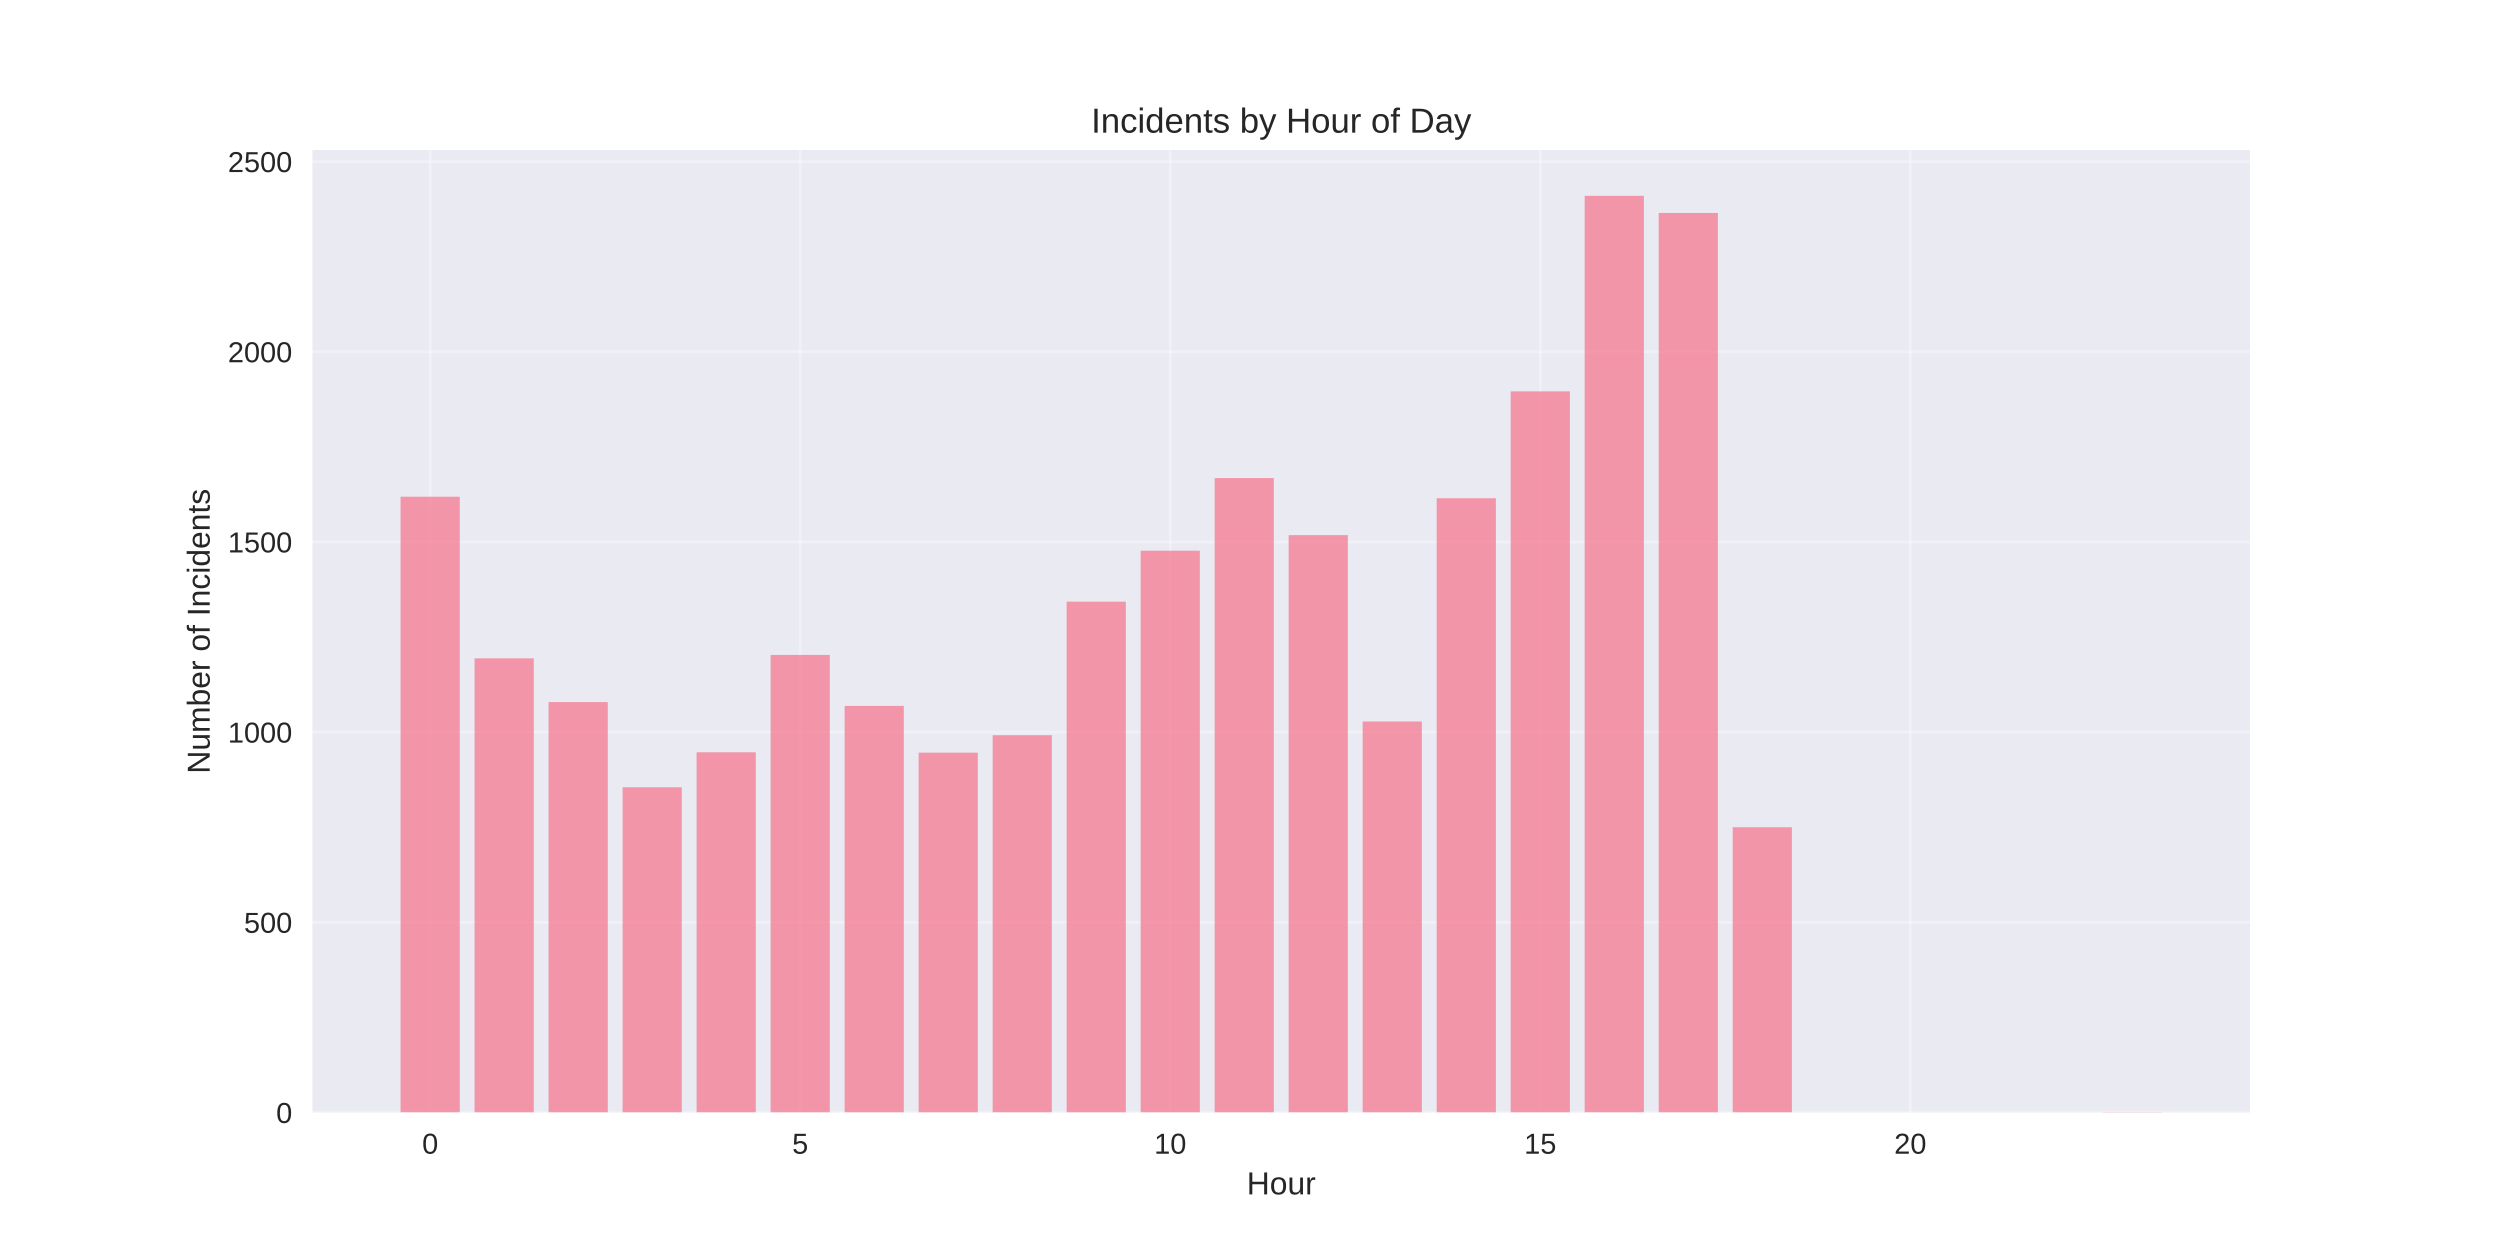
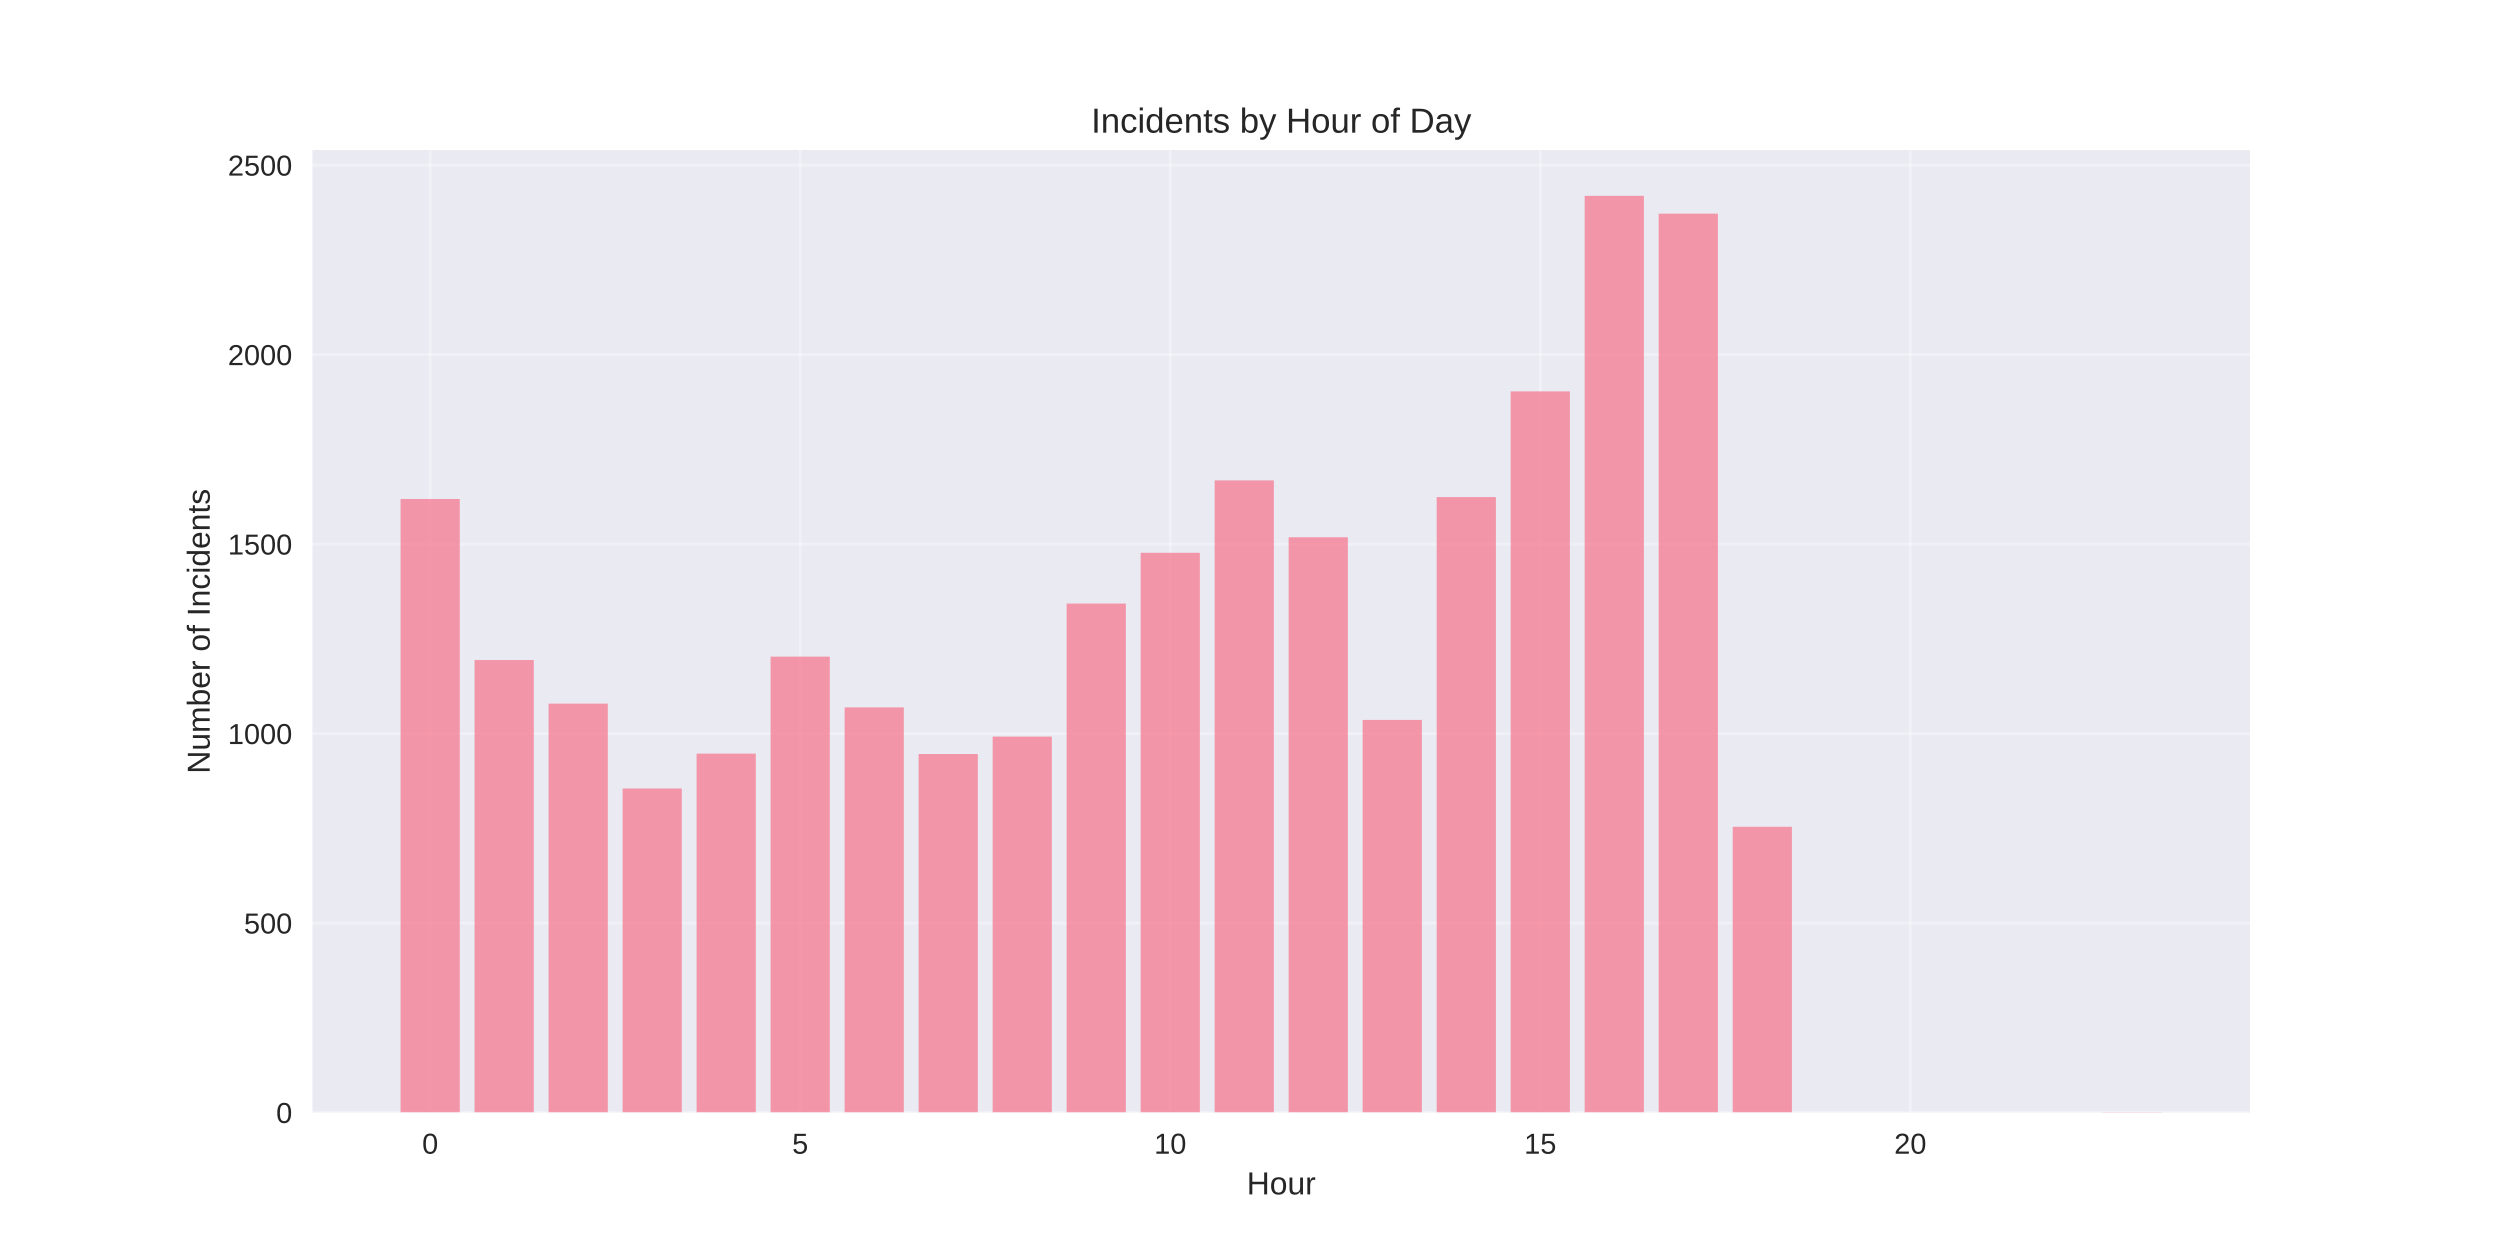
<svg xmlns="http://www.w3.org/2000/svg" width="864pt" height="432pt" viewBox="0 0 864 432" version="1.1">
  <defs>
    <style type="text/css">*{stroke-linejoin: round; stroke-linecap: butt}</style>
  </defs>
  <g id="figure_1">
    <g id="patch_1">
      <path d="M 0 432  L 864 432  L 864 0  L 0 0  z " style="fill: #ffffff" />
    </g>
    <g id="axes_1">
      <g id="patch_2">
        <path d="M 108 384.48  L 777.6 384.48  L 777.6 51.84  L 108 51.84  z " style="fill: #eaeaf2" />
      </g>
      <g id="matplotlib.axis_1">
        <g id="xtick_1">
          <g id="line2d_1">
-             <path d="M 148.667 384.48  L 148.667 51.84  " clip-path="url(#p4bf8723da7)" style="fill: none; stroke: #ffffff; stroke-opacity: 0.3; stroke-linecap: round" />
+             <path d="M 148.667 384.48  L 148.667 51.84  " clip-path="url(#p29082fc5f4)" style="fill: none; stroke: #ffffff; stroke-opacity: 0.3; stroke-linecap: round" />
          </g>
          <g id="line2d_2" />
          <g id="text_1">
            <text style="fill: #262626; font: 10px 'Arial', 'Liberation Sans', 'DejaVu Sans', 'Bitstream Vera Sans', sans-serif; text-anchor: middle" x="148.667" y="398.727" transform="rotate(-0 148.6671 398.7269)">0</text>
          </g>
        </g>
        <g id="xtick_2">
          <g id="line2d_3">
-             <path d="M 276.551 384.48  L 276.551 51.84  " clip-path="url(#p4bf8723da7)" style="fill: none; stroke: #ffffff; stroke-opacity: 0.3; stroke-linecap: round" />
+             <path d="M 276.551 384.48  L 276.551 51.84  " clip-path="url(#p29082fc5f4)" style="fill: none; stroke: #ffffff; stroke-opacity: 0.3; stroke-linecap: round" />
          </g>
          <g id="line2d_4" />
          <g id="text_2">
            <text style="fill: #262626; font: 10px 'Arial', 'Liberation Sans', 'DejaVu Sans', 'Bitstream Vera Sans', sans-serif; text-anchor: middle" x="276.551" y="398.727" transform="rotate(-0 276.551 398.7269)">5</text>
          </g>
        </g>
        <g id="xtick_3">
          <g id="line2d_5">
-             <path d="M 404.435 384.48  L 404.435 51.84  " clip-path="url(#p4bf8723da7)" style="fill: none; stroke: #ffffff; stroke-opacity: 0.3; stroke-linecap: round" />
+             <path d="M 404.435 384.48  L 404.435 51.84  " clip-path="url(#p29082fc5f4)" style="fill: none; stroke: #ffffff; stroke-opacity: 0.3; stroke-linecap: round" />
          </g>
          <g id="line2d_6" />
          <g id="text_3">
            <text style="fill: #262626; font: 10px 'Arial', 'Liberation Sans', 'DejaVu Sans', 'Bitstream Vera Sans', sans-serif; text-anchor: middle" x="404.435" y="398.727" transform="rotate(-0 404.4348 398.7269)">10</text>
          </g>
        </g>
        <g id="xtick_4">
          <g id="line2d_7">
-             <path d="M 532.319 384.48  L 532.319 51.84  " clip-path="url(#p4bf8723da7)" style="fill: none; stroke: #ffffff; stroke-opacity: 0.3; stroke-linecap: round" />
+             <path d="M 532.319 384.48  L 532.319 51.84  " clip-path="url(#p29082fc5f4)" style="fill: none; stroke: #ffffff; stroke-opacity: 0.3; stroke-linecap: round" />
          </g>
          <g id="line2d_8" />
          <g id="text_4">
            <text style="fill: #262626; font: 10px 'Arial', 'Liberation Sans', 'DejaVu Sans', 'Bitstream Vera Sans', sans-serif; text-anchor: middle" x="532.319" y="398.727" transform="rotate(-0 532.3187 398.7269)">15</text>
          </g>
        </g>
        <g id="xtick_5">
          <g id="line2d_9">
-             <path d="M 660.203 384.48  L 660.203 51.84  " clip-path="url(#p4bf8723da7)" style="fill: none; stroke: #ffffff; stroke-opacity: 0.3; stroke-linecap: round" />
+             <path d="M 660.203 384.48  L 660.203 51.84  " clip-path="url(#p29082fc5f4)" style="fill: none; stroke: #ffffff; stroke-opacity: 0.3; stroke-linecap: round" />
          </g>
          <g id="line2d_10" />
          <g id="text_5">
            <text style="fill: #262626; font: 10px 'Arial', 'Liberation Sans', 'DejaVu Sans', 'Bitstream Vera Sans', sans-serif; text-anchor: middle" x="660.203" y="398.727" transform="rotate(-0 660.2026 398.7269)">20</text>
          </g>
        </g>
        <g id="text_6">
          <text style="fill: #262626; font: 11px 'Arial', 'Liberation Sans', 'DejaVu Sans', 'Bitstream Vera Sans', sans-serif; text-anchor: middle" x="442.8" y="412.773" transform="rotate(-0 442.8 412.7734)">Hour</text>
        </g>
      </g>
      <g id="matplotlib.axis_2">
        <g id="ytick_1">
          <g id="line2d_11">
-             <path d="M 108 384.48  L 777.6 384.48  " clip-path="url(#p4bf8723da7)" style="fill: none; stroke: #ffffff; stroke-opacity: 0.3; stroke-linecap: round" />
+             <path d="M 108 384.48  L 777.6 384.48  " clip-path="url(#p29082fc5f4)" style="fill: none; stroke: #ffffff; stroke-opacity: 0.3; stroke-linecap: round" />
          </g>
          <g id="line2d_12" />
          <g id="text_7">
            <text style="fill: #262626; font: 10px 'Arial', 'Liberation Sans', 'DejaVu Sans', 'Bitstream Vera Sans', sans-serif; text-anchor: end" x="101" y="388.103" transform="rotate(-0 101 388.1034)">0</text>
          </g>
        </g>
        <g id="ytick_2">
          <g id="line2d_13">
-             <path d="M 108 318.754  L 777.6 318.754  " clip-path="url(#p4bf8723da7)" style="fill: none; stroke: #ffffff; stroke-opacity: 0.3; stroke-linecap: round" />
+             <path d="M 108 318.998  L 777.6 318.998  " clip-path="url(#p29082fc5f4)" style="fill: none; stroke: #ffffff; stroke-opacity: 0.3; stroke-linecap: round" />
          </g>
          <g id="line2d_14" />
          <g id="text_8">
-             <text style="fill: #262626; font: 10px 'Arial', 'Liberation Sans', 'DejaVu Sans', 'Bitstream Vera Sans', sans-serif; text-anchor: end" x="101" y="322.377" transform="rotate(-0 101 322.3773)">500</text>
+             <text style="fill: #262626; font: 10px 'Arial', 'Liberation Sans', 'DejaVu Sans', 'Bitstream Vera Sans', sans-serif; text-anchor: end" x="101" y="322.622" transform="rotate(-0 101 322.6218)">500</text>
          </g>
        </g>
        <g id="ytick_3">
          <g id="line2d_15">
-             <path d="M 108 253.028  L 777.6 253.028  " clip-path="url(#p4bf8723da7)" style="fill: none; stroke: #ffffff; stroke-opacity: 0.3; stroke-linecap: round" />
+             <path d="M 108 253.517  L 777.6 253.517  " clip-path="url(#p29082fc5f4)" style="fill: none; stroke: #ffffff; stroke-opacity: 0.3; stroke-linecap: round" />
          </g>
          <g id="line2d_16" />
          <g id="text_9">
-             <text style="fill: #262626; font: 10px 'Arial', 'Liberation Sans', 'DejaVu Sans', 'Bitstream Vera Sans', sans-serif; text-anchor: end" x="101" y="256.651" transform="rotate(-0 101 256.6512)">1000</text>
+             <text style="fill: #262626; font: 10px 'Arial', 'Liberation Sans', 'DejaVu Sans', 'Bitstream Vera Sans', sans-serif; text-anchor: end" x="101" y="257.14" transform="rotate(-0 101 257.1402)">1000</text>
          </g>
        </g>
        <g id="ytick_4">
          <g id="line2d_17">
-             <path d="M 108 187.302  L 777.6 187.302  " clip-path="url(#p4bf8723da7)" style="fill: none; stroke: #ffffff; stroke-opacity: 0.3; stroke-linecap: round" />
+             <path d="M 108 188.035  L 777.6 188.035  " clip-path="url(#p29082fc5f4)" style="fill: none; stroke: #ffffff; stroke-opacity: 0.3; stroke-linecap: round" />
          </g>
          <g id="line2d_18" />
          <g id="text_10">
-             <text style="fill: #262626; font: 10px 'Arial', 'Liberation Sans', 'DejaVu Sans', 'Bitstream Vera Sans', sans-serif; text-anchor: end" x="101" y="190.925" transform="rotate(-0 101 190.925)">1500</text>
+             <text style="fill: #262626; font: 10px 'Arial', 'Liberation Sans', 'DejaVu Sans', 'Bitstream Vera Sans', sans-serif; text-anchor: end" x="101" y="191.659" transform="rotate(-0 101 191.6586)">1500</text>
          </g>
        </g>
        <g id="ytick_5">
          <g id="line2d_19">
-             <path d="M 108 121.575  L 777.6 121.575  " clip-path="url(#p4bf8723da7)" style="fill: none; stroke: #ffffff; stroke-opacity: 0.3; stroke-linecap: round" />
+             <path d="M 108 122.554  L 777.6 122.554  " clip-path="url(#p29082fc5f4)" style="fill: none; stroke: #ffffff; stroke-opacity: 0.3; stroke-linecap: round" />
          </g>
          <g id="line2d_20" />
          <g id="text_11">
-             <text style="fill: #262626; font: 10px 'Arial', 'Liberation Sans', 'DejaVu Sans', 'Bitstream Vera Sans', sans-serif; text-anchor: end" x="101" y="125.199" transform="rotate(-0 101 125.1989)">2000</text>
+             <text style="fill: #262626; font: 10px 'Arial', 'Liberation Sans', 'DejaVu Sans', 'Bitstream Vera Sans', sans-serif; text-anchor: end" x="101" y="126.177" transform="rotate(-0 101 126.177)">2000</text>
          </g>
        </g>
        <g id="ytick_6">
          <g id="line2d_21">
-             <path d="M 108 55.849  L 777.6 55.849  " clip-path="url(#p4bf8723da7)" style="fill: none; stroke: #ffffff; stroke-opacity: 0.3; stroke-linecap: round" />
+             <path d="M 108 57.072  L 777.6 57.072  " clip-path="url(#p29082fc5f4)" style="fill: none; stroke: #ffffff; stroke-opacity: 0.3; stroke-linecap: round" />
          </g>
          <g id="line2d_22" />
          <g id="text_12">
-             <text style="fill: #262626; font: 10px 'Arial', 'Liberation Sans', 'DejaVu Sans', 'Bitstream Vera Sans', sans-serif; text-anchor: end" x="101" y="59.473" transform="rotate(-0 101 59.47273)">2500</text>
+             <text style="fill: #262626; font: 10px 'Arial', 'Liberation Sans', 'DejaVu Sans', 'Bitstream Vera Sans', sans-serif; text-anchor: end" x="101" y="60.695" transform="rotate(-0 101 60.69542)">2500</text>
          </g>
        </g>
        <g id="text_13">
          <text style="fill: #262626; font: 11px 'Arial', 'Liberation Sans', 'DejaVu Sans', 'Bitstream Vera Sans', sans-serif; text-anchor: middle" x="72.474" y="218.16" transform="rotate(-90 72.47375 218.16)">Number of Incidents</text>
        </g>
      </g>
      <g id="patch_3">
-         <path d="M 138.436 384.48  L 158.898 384.48  L 158.898 171.659  L 138.436 171.659  z " clip-path="url(#p4bf8723da7)" style="fill: #f77189; opacity: 0.7" />
+         <path d="M 138.436 384.48  L 158.898 384.48  L 158.898 172.451  L 138.436 172.451  z " clip-path="url(#p29082fc5f4)" style="fill: #f77189; opacity: 0.7" />
      </g>
      <g id="patch_4">
-         <path d="M 164.013 384.48  L 184.475 384.48  L 184.475 227.526  L 164.013 227.526  z " clip-path="url(#p4bf8723da7)" style="fill: #f77189; opacity: 0.7" />
+         <path d="M 164.013 384.48  L 184.475 384.48  L 184.475 228.11  L 164.013 228.11  z " clip-path="url(#p29082fc5f4)" style="fill: #f77189; opacity: 0.7" />
      </g>
      <g id="patch_5">
-         <path d="M 189.59 384.48  L 210.051 384.48  L 210.051 242.643  L 189.59 242.643  z " clip-path="url(#p4bf8723da7)" style="fill: #f77189; opacity: 0.7" />
+         <path d="M 189.59 384.48  L 210.051 384.48  L 210.051 243.171  L 189.59 243.171  z " clip-path="url(#p29082fc5f4)" style="fill: #f77189; opacity: 0.7" />
      </g>
      <g id="patch_6">
-         <path d="M 215.167 384.48  L 235.628 384.48  L 235.628 272.088  L 215.167 272.088  z " clip-path="url(#p4bf8723da7)" style="fill: #f77189; opacity: 0.7" />
+         <path d="M 215.167 384.48  L 235.628 384.48  L 235.628 272.506  L 215.167 272.506  z " clip-path="url(#p29082fc5f4)" style="fill: #f77189; opacity: 0.7" />
      </g>
      <g id="patch_7">
-         <path d="M 240.743 384.48  L 261.205 384.48  L 261.205 259.995  L 240.743 259.995  z " clip-path="url(#p4bf8723da7)" style="fill: #f77189; opacity: 0.7" />
+         <path d="M 240.743 384.48  L 261.205 384.48  L 261.205 260.458  L 240.743 260.458  z " clip-path="url(#p29082fc5f4)" style="fill: #f77189; opacity: 0.7" />
      </g>
      <g id="patch_8">
-         <path d="M 266.32 384.48  L 286.782 384.48  L 286.782 226.343  L 266.32 226.343  z " clip-path="url(#p4bf8723da7)" style="fill: #f77189; opacity: 0.7" />
+         <path d="M 266.32 384.48  L 286.782 384.48  L 286.782 226.931  L 266.32 226.931  z " clip-path="url(#p29082fc5f4)" style="fill: #f77189; opacity: 0.7" />
      </g>
      <g id="patch_9">
-         <path d="M 291.897 384.48  L 312.358 384.48  L 312.358 243.958  L 291.897 243.958  z " clip-path="url(#p4bf8723da7)" style="fill: #f77189; opacity: 0.7" />
+         <path d="M 291.897 384.48  L 312.358 384.48  L 312.358 244.48  L 291.897 244.48  z " clip-path="url(#p29082fc5f4)" style="fill: #f77189; opacity: 0.7" />
      </g>
      <g id="patch_10">
-         <path d="M 317.474 384.48  L 337.935 384.48  L 337.935 260.126  L 317.474 260.126  z " clip-path="url(#p4bf8723da7)" style="fill: #f77189; opacity: 0.7" />
+         <path d="M 317.474 384.48  L 337.935 384.48  L 337.935 260.589  L 317.474 260.589  z " clip-path="url(#p29082fc5f4)" style="fill: #f77189; opacity: 0.7" />
      </g>
      <g id="patch_11">
-         <path d="M 343.051 384.48  L 363.512 384.48  L 363.512 254.079  L 343.051 254.079  z " clip-path="url(#p4bf8723da7)" style="fill: #f77189; opacity: 0.7" />
+         <path d="M 343.051 384.48  L 363.512 384.48  L 363.512 254.564  L 343.051 254.564  z " clip-path="url(#p29082fc5f4)" style="fill: #f77189; opacity: 0.7" />
      </g>
      <g id="patch_12">
-         <path d="M 368.627 384.48  L 389.089 384.48  L 389.089 207.94  L 368.627 207.94  z " clip-path="url(#p4bf8723da7)" style="fill: #f77189; opacity: 0.7" />
+         <path d="M 368.627 384.48  L 389.089 384.48  L 389.089 208.596  L 368.627 208.596  z " clip-path="url(#p29082fc5f4)" style="fill: #f77189; opacity: 0.7" />
      </g>
      <g id="patch_13">
-         <path d="M 394.204 384.48  L 414.666 384.48  L 414.666 190.325  L 394.204 190.325  z " clip-path="url(#p4bf8723da7)" style="fill: #f77189; opacity: 0.7" />
+         <path d="M 394.204 384.48  L 414.666 384.48  L 414.666 191.047  L 394.204 191.047  z " clip-path="url(#p29082fc5f4)" style="fill: #f77189; opacity: 0.7" />
      </g>
      <g id="patch_14">
-         <path d="M 419.781 384.48  L 440.242 384.48  L 440.242 165.218  L 419.781 165.218  z " clip-path="url(#p4bf8723da7)" style="fill: #f77189; opacity: 0.7" />
+         <path d="M 419.781 384.48  L 440.242 384.48  L 440.242 166.033  L 419.781 166.033  z " clip-path="url(#p29082fc5f4)" style="fill: #f77189; opacity: 0.7" />
      </g>
      <g id="patch_15">
-         <path d="M 445.358 384.48  L 465.819 384.48  L 465.819 184.935  L 445.358 184.935  z " clip-path="url(#p4bf8723da7)" style="fill: #f77189; opacity: 0.7" />
+         <path d="M 445.358 384.48  L 465.819 384.48  L 465.819 185.678  L 445.358 185.678  z " clip-path="url(#p29082fc5f4)" style="fill: #f77189; opacity: 0.7" />
      </g>
      <g id="patch_16">
-         <path d="M 470.934 384.48  L 491.396 384.48  L 491.396 249.347  L 470.934 249.347  z " clip-path="url(#p4bf8723da7)" style="fill: #f77189; opacity: 0.7" />
+         <path d="M 470.934 384.48  L 491.396 384.48  L 491.396 248.802  L 470.934 248.802  z " clip-path="url(#p29082fc5f4)" style="fill: #f77189; opacity: 0.7" />
      </g>
      <g id="patch_17">
-         <path d="M 496.511 384.48  L 516.973 384.48  L 516.973 172.185  L 496.511 172.185  z " clip-path="url(#p4bf8723da7)" style="fill: #f77189; opacity: 0.7" />
+         <path d="M 496.511 384.48  L 516.973 384.48  L 516.973 171.796  L 496.511 171.796  z " clip-path="url(#p29082fc5f4)" style="fill: #f77189; opacity: 0.7" />
      </g>
      <g id="patch_18">
-         <path d="M 522.088 384.48  L 542.549 384.48  L 542.549 135.246  L 522.088 135.246  z " clip-path="url(#p4bf8723da7)" style="fill: #f77189; opacity: 0.7" />
+         <path d="M 522.088 384.48  L 542.549 384.48  L 542.549 135.257  L 522.088 135.257  z " clip-path="url(#p29082fc5f4)" style="fill: #f77189; opacity: 0.7" />
      </g>
      <g id="patch_19">
-         <path d="M 547.665 384.48  L 568.126 384.48  L 568.126 67.68  L 547.665 67.68  z " clip-path="url(#p4bf8723da7)" style="fill: #f77189; opacity: 0.7" />
+         <path d="M 547.665 384.48  L 568.126 384.48  L 568.126 67.68  L 547.665 67.68  z " clip-path="url(#p29082fc5f4)" style="fill: #f77189; opacity: 0.7" />
      </g>
      <g id="patch_20">
-         <path d="M 573.242 384.48  L 593.703 384.48  L 593.703 73.595  L 573.242 73.595  z " clip-path="url(#p4bf8723da7)" style="fill: #f77189; opacity: 0.7" />
+         <path d="M 573.242 384.48  L 593.703 384.48  L 593.703 73.835  L 573.242 73.835  z " clip-path="url(#p29082fc5f4)" style="fill: #f77189; opacity: 0.7" />
      </g>
      <g id="patch_21">
-         <path d="M 598.818 384.48  L 619.28 384.48  L 619.28 285.891  L 598.818 285.891  z " clip-path="url(#p4bf8723da7)" style="fill: #f77189; opacity: 0.7" />
+         <path d="M 598.818 384.48  L 619.28 384.48  L 619.28 285.734  L 598.818 285.734  z " clip-path="url(#p29082fc5f4)" style="fill: #f77189; opacity: 0.7" />
      </g>
      <g id="patch_22">
-         <path d="M 726.702 384.48  L 747.164 384.48  L 747.164 384.349  L 726.702 384.349  z " clip-path="url(#p4bf8723da7)" style="fill: #f77189; opacity: 0.7" />
+         <path d="M 726.702 384.48  L 747.164 384.48  L 747.164 384.349  L 726.702 384.349  z " clip-path="url(#p29082fc5f4)" style="fill: #f77189; opacity: 0.7" />
      </g>
      <g id="patch_23">
        <path d="M 108 384.48  L 108 51.84  " style="fill: none" />
      </g>
      <g id="patch_24">
        <path d="M 777.6 384.48  L 777.6 51.84  " style="fill: none" />
      </g>
      <g id="patch_25">
        <path d="M 108 384.48  L 777.6 384.48  " style="fill: none" />
      </g>
      <g id="patch_26">
        <path d="M 108 51.84  L 777.6 51.84  " style="fill: none" />
      </g>
      <g id="text_14">
        <text style="fill: #262626; font: 12px 'Arial', 'Liberation Sans', 'DejaVu Sans', 'Bitstream Vera Sans', sans-serif; text-anchor: middle" x="442.8" y="45.84" transform="rotate(-0 442.8 45.84)">Incidents by Hour of Day</text>
      </g>
    </g>
  </g>
  <defs>
-     <clipPath id="p4bf8723da7">
+     <clipPath id="p29082fc5f4">
      <rect x="108" y="51.84" width="669.6" height="332.64" />
    </clipPath>
  </defs>
</svg>
